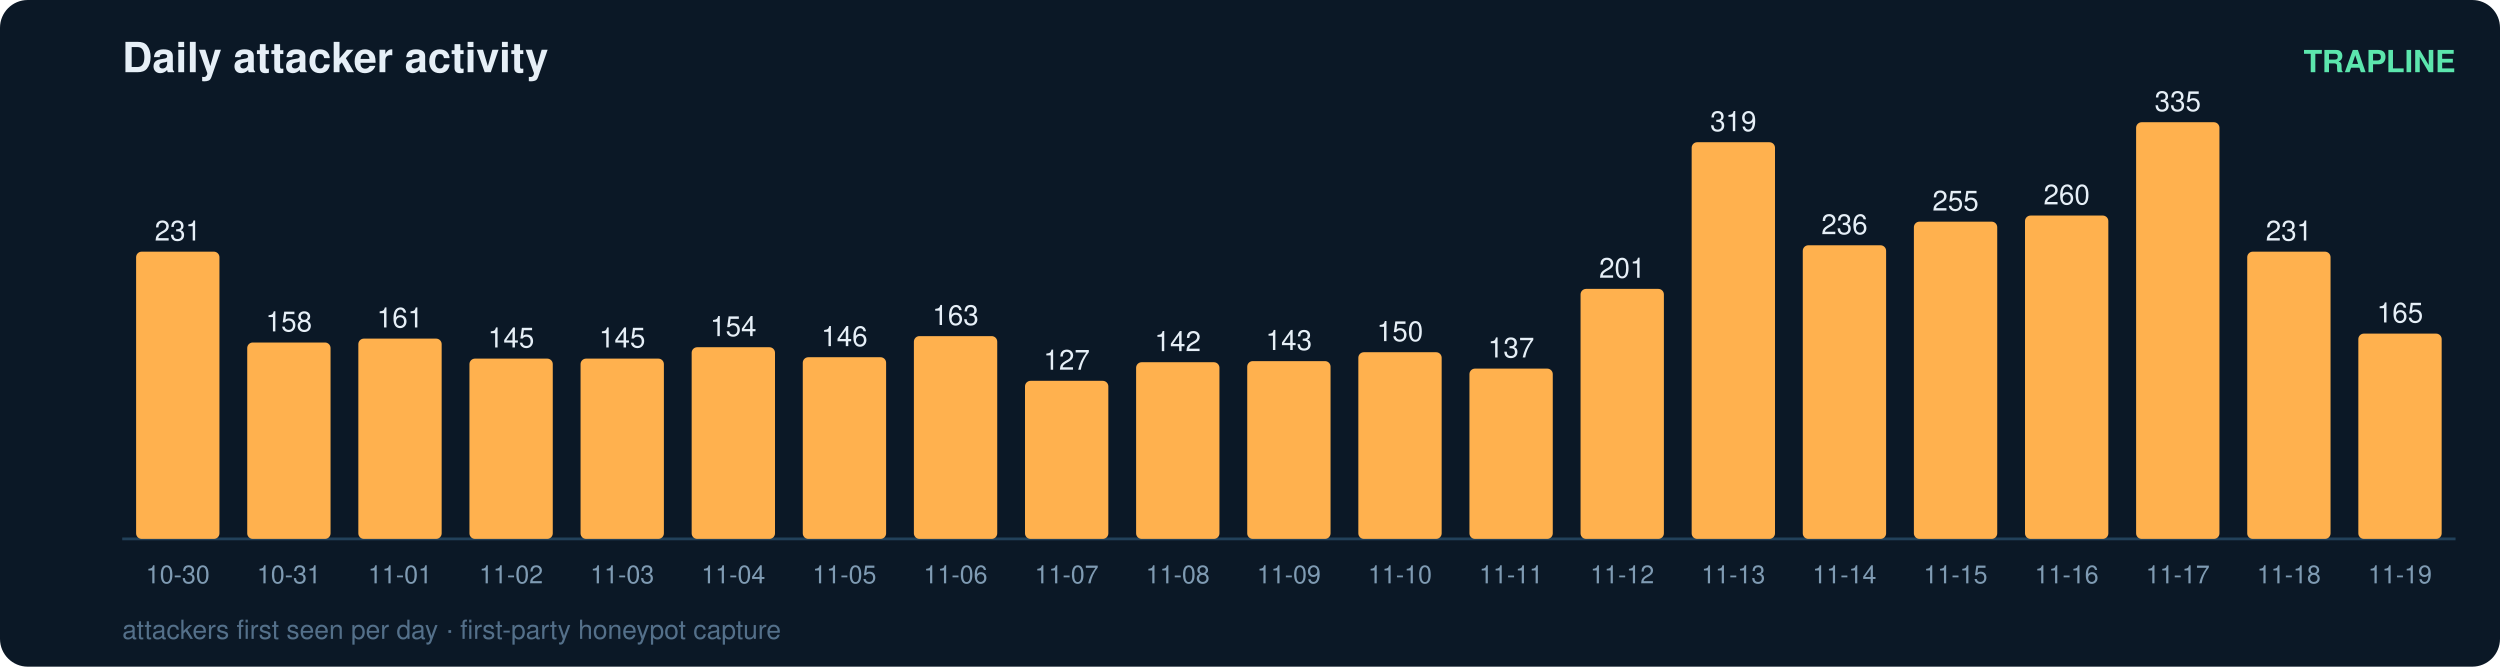
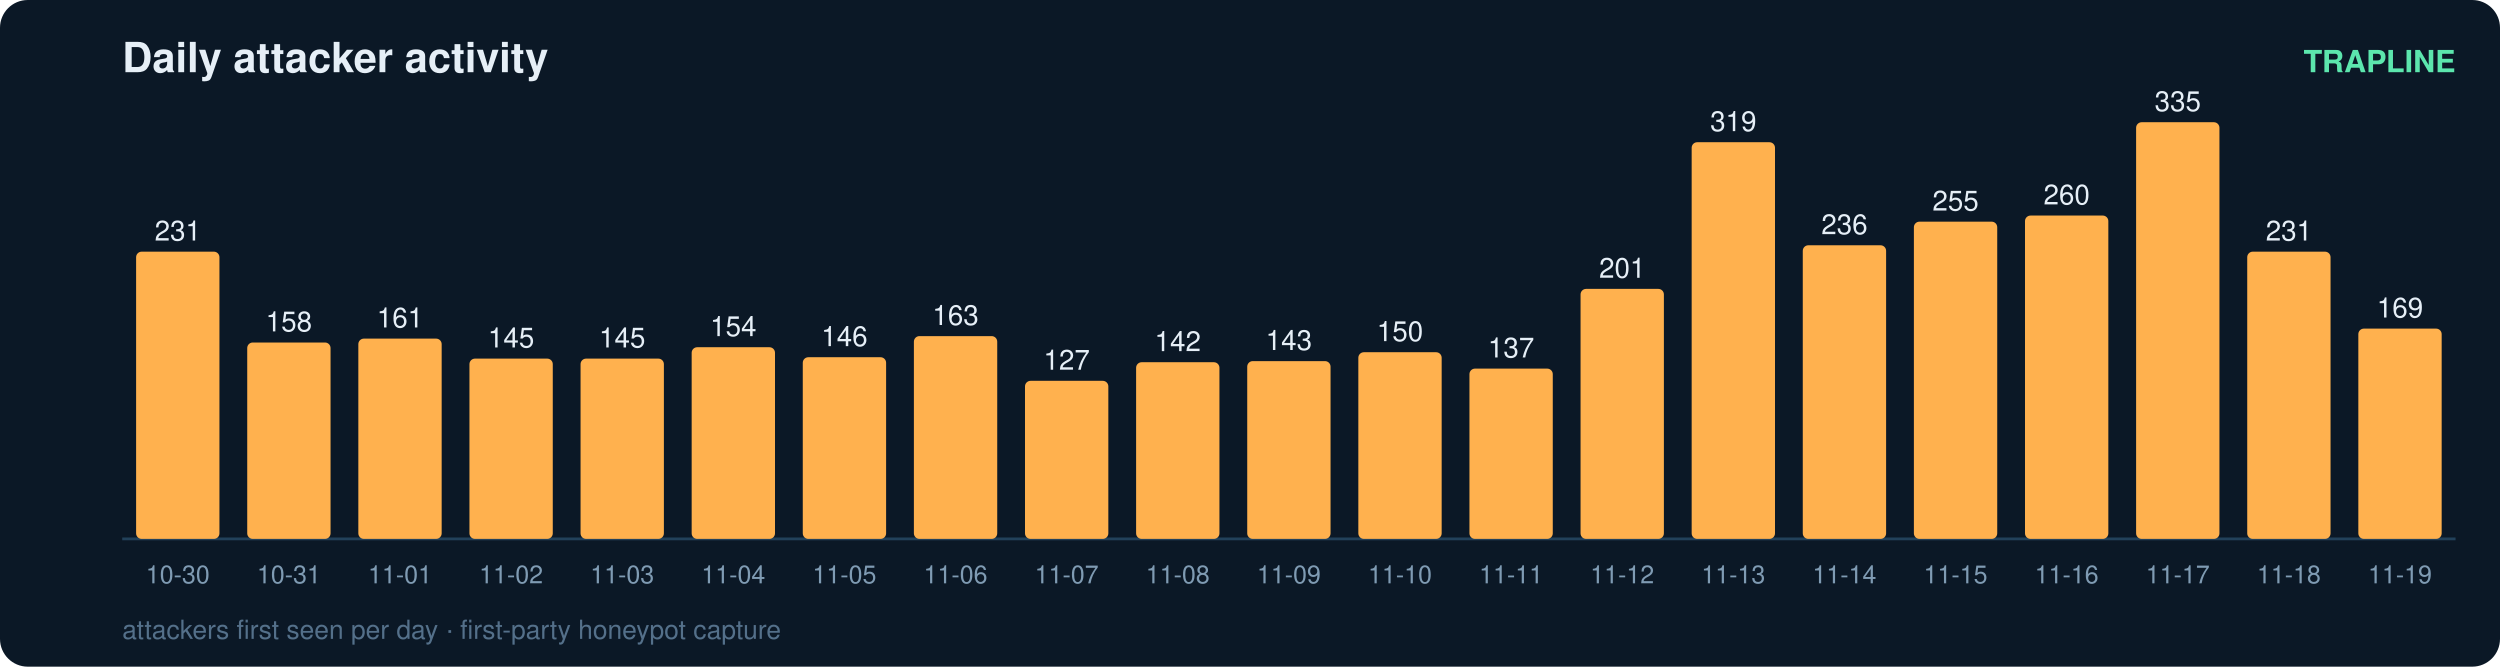
<svg xmlns="http://www.w3.org/2000/svg" width="900" height="240" viewBox="0 0 900 240" font-family="ui-sans-serif,Segoe UI,Helvetica,Arial">
  <rect width="900" height="240" rx="10" fill="#0b1826" />
  <text x="44" y="26" fill="#e6eff7" font-size="15" font-weight="700">Daily attacker activity</text>
  <text x="884" y="26" fill="#5ce6ad" font-size="11" text-anchor="end" font-weight="600">TRAPLINE</text>
  <line x1="44" y1="194" x2="884" y2="194" stroke="#22415a" stroke-width="1" />
  <rect x="49" y="90.6" width="30" height="103.4" rx="2" fill="#ffb14e" />
  <text x="64.0" y="86.6" fill="#e6eff7" font-size="10" text-anchor="middle" font-variant-numeric="tabular-nums">231</text>
  <text x="64.0" y="210.0" fill="#7f9bb3" font-size="9" text-anchor="middle">10-30</text>
  <rect x="89" y="123.3" width="30" height="70.7" rx="2" fill="#ffb14e" />
  <text x="104.0" y="119.3" fill="#e6eff7" font-size="10" text-anchor="middle" font-variant-numeric="tabular-nums">158</text>
  <text x="104.0" y="210.0" fill="#7f9bb3" font-size="9" text-anchor="middle">10-31</text>
  <rect x="129" y="121.9" width="30" height="72.1" rx="2" fill="#ffb14e" />
  <text x="144.0" y="117.9" fill="#e6eff7" font-size="10" text-anchor="middle" font-variant-numeric="tabular-nums">161</text>
  <text x="144.0" y="210.0" fill="#7f9bb3" font-size="9" text-anchor="middle">11-01</text>
  <rect x="169" y="129.1" width="30" height="64.9" rx="2" fill="#ffb14e" />
  <text x="184.0" y="125.1" fill="#e6eff7" font-size="10" text-anchor="middle" font-variant-numeric="tabular-nums">145</text>
  <text x="184.0" y="210.0" fill="#7f9bb3" font-size="9" text-anchor="middle">11-02</text>
  <rect x="209" y="129.1" width="30" height="64.9" rx="2" fill="#ffb14e" />
  <text x="224.0" y="125.1" fill="#e6eff7" font-size="10" text-anchor="middle" font-variant-numeric="tabular-nums">145</text>
  <text x="224.0" y="210.0" fill="#7f9bb3" font-size="9" text-anchor="middle">11-03</text>
  <rect x="249" y="125.0" width="30" height="69.0" rx="2" fill="#ffb14e" />
  <text x="264.0" y="121.0" fill="#e6eff7" font-size="10" text-anchor="middle" font-variant-numeric="tabular-nums">154</text>
  <text x="264.0" y="210.0" fill="#7f9bb3" font-size="9" text-anchor="middle">11-04</text>
  <rect x="289" y="128.6" width="30" height="65.4" rx="2" fill="#ffb14e" />
  <text x="304.0" y="124.6" fill="#e6eff7" font-size="10" text-anchor="middle" font-variant-numeric="tabular-nums">146</text>
  <text x="304.0" y="210.0" fill="#7f9bb3" font-size="9" text-anchor="middle">11-05</text>
  <rect x="329" y="121.0" width="30" height="73.0" rx="2" fill="#ffb14e" />
  <text x="344.0" y="117.0" fill="#e6eff7" font-size="10" text-anchor="middle" font-variant-numeric="tabular-nums">163</text>
  <text x="344.0" y="210.0" fill="#7f9bb3" font-size="9" text-anchor="middle">11-06</text>
  <rect x="369" y="137.1" width="30" height="56.9" rx="2" fill="#ffb14e" />
  <text x="384.0" y="133.1" fill="#e6eff7" font-size="10" text-anchor="middle" font-variant-numeric="tabular-nums">127</text>
  <text x="384.0" y="210.0" fill="#7f9bb3" font-size="9" text-anchor="middle">11-07</text>
  <rect x="409" y="130.4" width="30" height="63.6" rx="2" fill="#ffb14e" />
  <text x="424.0" y="126.4" fill="#e6eff7" font-size="10" text-anchor="middle" font-variant-numeric="tabular-nums">142</text>
  <text x="424.0" y="210.0" fill="#7f9bb3" font-size="9" text-anchor="middle">11-08</text>
  <rect x="449" y="130.0" width="30" height="64.0" rx="2" fill="#ffb14e" />
  <text x="464.0" y="126.0" fill="#e6eff7" font-size="10" text-anchor="middle" font-variant-numeric="tabular-nums">143</text>
  <text x="464.0" y="210.0" fill="#7f9bb3" font-size="9" text-anchor="middle">11-09</text>
  <rect x="489" y="126.8" width="30" height="67.2" rx="2" fill="#ffb14e" />
  <text x="504.0" y="122.8" fill="#e6eff7" font-size="10" text-anchor="middle" font-variant-numeric="tabular-nums">150</text>
  <text x="504.0" y="210.0" fill="#7f9bb3" font-size="9" text-anchor="middle">11-10</text>
  <rect x="529" y="132.7" width="30" height="61.3" rx="2" fill="#ffb14e" />
  <text x="544.0" y="128.7" fill="#e6eff7" font-size="10" text-anchor="middle" font-variant-numeric="tabular-nums">137</text>
  <text x="544.0" y="210.0" fill="#7f9bb3" font-size="9" text-anchor="middle">11-11</text>
  <rect x="569" y="104.0" width="30" height="90.0" rx="2" fill="#ffb14e" />
  <text x="584.0" y="100.0" fill="#e6eff7" font-size="10" text-anchor="middle" font-variant-numeric="tabular-nums">201</text>
  <text x="584.0" y="210.0" fill="#7f9bb3" font-size="9" text-anchor="middle">11-12</text>
  <rect x="609" y="51.2" width="30" height="142.8" rx="2" fill="#ffb14e" />
  <text x="624.0" y="47.2" fill="#e6eff7" font-size="10" text-anchor="middle" font-variant-numeric="tabular-nums">319</text>
  <text x="624.0" y="210.0" fill="#7f9bb3" font-size="9" text-anchor="middle">11-13</text>
  <rect x="649" y="88.3" width="30" height="105.7" rx="2" fill="#ffb14e" />
  <text x="664.0" y="84.3" fill="#e6eff7" font-size="10" text-anchor="middle" font-variant-numeric="tabular-nums">236</text>
  <text x="664.0" y="210.0" fill="#7f9bb3" font-size="9" text-anchor="middle">11-14</text>
  <rect x="689" y="79.8" width="30" height="114.2" rx="2" fill="#ffb14e" />
  <text x="704.0" y="75.8" fill="#e6eff7" font-size="10" text-anchor="middle" font-variant-numeric="tabular-nums">255</text>
  <text x="704.0" y="210.0" fill="#7f9bb3" font-size="9" text-anchor="middle">11-15</text>
  <rect x="729" y="77.6" width="30" height="116.4" rx="2" fill="#ffb14e" />
  <text x="744.0" y="73.6" fill="#e6eff7" font-size="10" text-anchor="middle" font-variant-numeric="tabular-nums">260</text>
  <text x="744.0" y="210.0" fill="#7f9bb3" font-size="9" text-anchor="middle">11-16</text>
  <rect x="769" y="44.0" width="30" height="150.0" rx="2" fill="#ffb14e" />
  <text x="784.0" y="40.0" fill="#e6eff7" font-size="10" text-anchor="middle" font-variant-numeric="tabular-nums">335</text>
  <text x="784.0" y="210.0" fill="#7f9bb3" font-size="9" text-anchor="middle">11-17</text>
  <rect x="809" y="90.6" width="30" height="103.4" rx="2" fill="#ffb14e" />
  <text x="824.0" y="86.6" fill="#e6eff7" font-size="10" text-anchor="middle" font-variant-numeric="tabular-nums">231</text>
  <text x="824.0" y="210.0" fill="#7f9bb3" font-size="9" text-anchor="middle">11-18</text>
-   <rect x="849" y="120.1" width="30" height="73.9" rx="2" fill="#ffb14e" />
-   <text x="864.0" y="116.1" fill="#e6eff7" font-size="10" text-anchor="middle" font-variant-numeric="tabular-nums">165</text>
+   <rect x="849" y="118.3" width="30" height="75.7" rx="2" fill="#ffb14e" />
+   <text x="864.0" y="114.3" fill="#e6eff7" font-size="10" text-anchor="middle" font-variant-numeric="tabular-nums">169</text>
  <text x="864.0" y="210.0" fill="#7f9bb3" font-size="9" text-anchor="middle">11-19</text>
  <text x="44" y="230" fill="#54708a" font-size="9.5">attackers first seen per day · first-party honeypot capture</text>
</svg>
